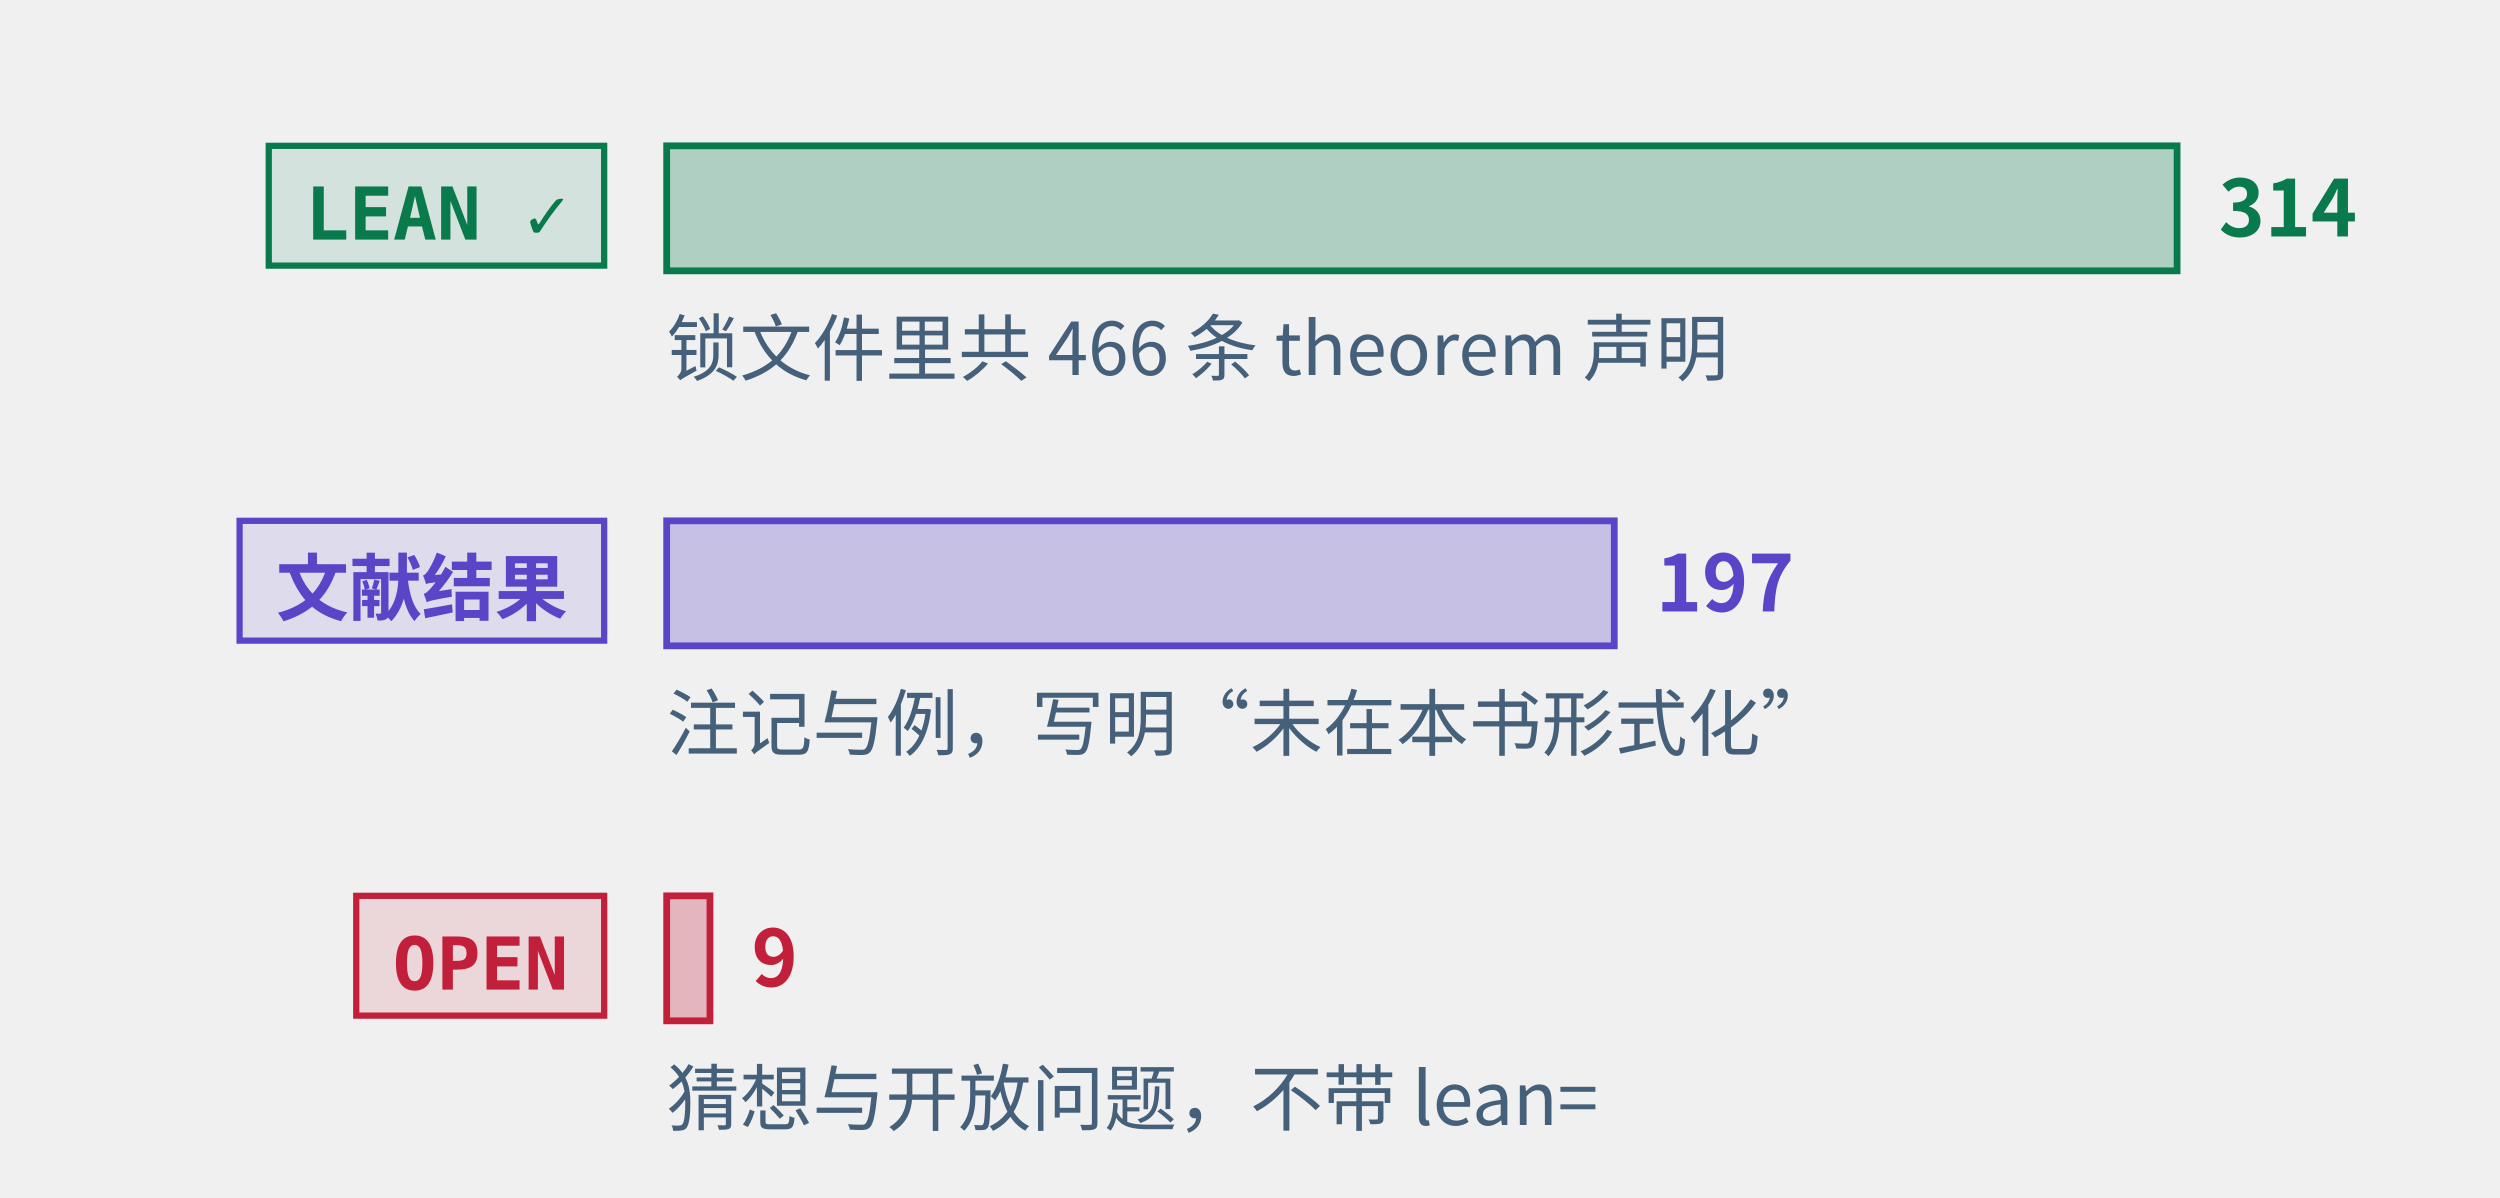
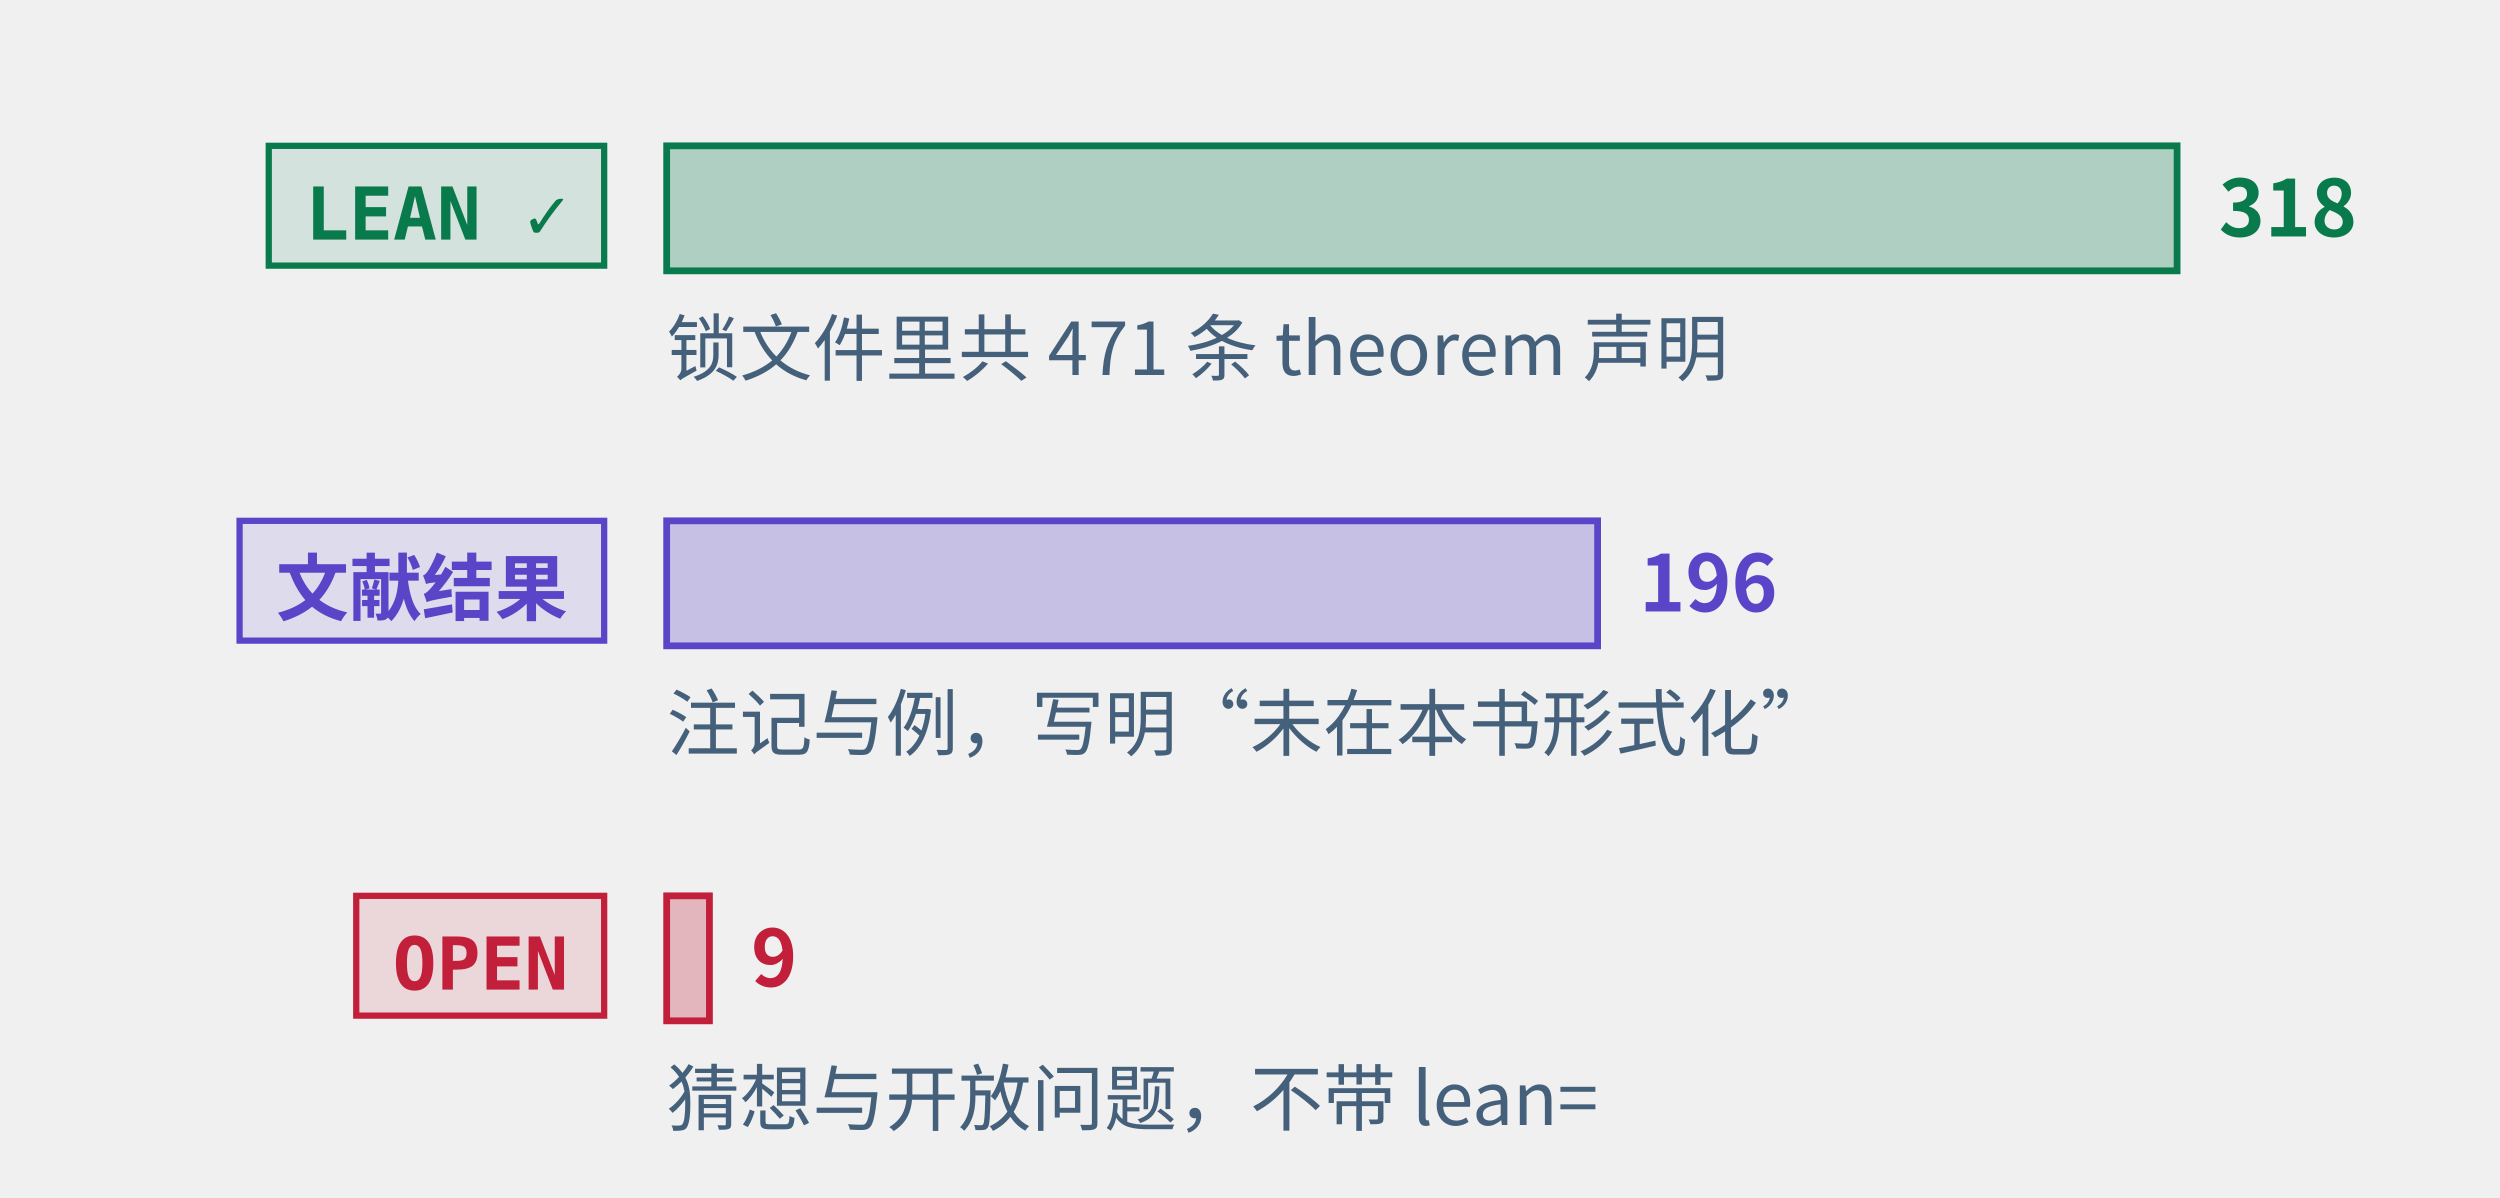
<svg xmlns="http://www.w3.org/2000/svg" class="tr-fig" data-tr-fig="prelude-three-tiers" data-lang="zh" viewBox="0 0 480 230" width="480" height="230" font-family="'Noto Sans SC', 'Noto Sans CJK SC', 'Source Sans 3', 'PingFang SC', 'Microsoft YaHei', system-ui, sans-serif" role="img" aria-label="三条横条，各配一个标签。最上面一条绿色，标签 LEAN ✓，是带 Lean 引用的定理、引理、命题与推论的条数，最长；中间一条紫色，标签“文献结果”，是标明文献结果的注记与例的条数；最下面一条红色，标签 OPEN，是开放猜想与开放问题的条数，很短。每条横条末端写着条数，绿色一条下面另注锁文件里 theorem 声明的条数。">
  <style>.ts-ink{stroke:#0b1622}.tf-ink{fill:#0b1622}.ts-dim{stroke:#45607a}.tf-dim{fill:#45607a}.ts-faint{stroke:#9db3c4}.tf-faint{fill:#9db3c4}.ts-edge{stroke:#b9d0dd}.tf-edge{fill:#b9d0dd}.ts-hot{stroke:#5f9bb5}.tf-hot{fill:#5f9bb5}.ts-bg{stroke:#ffffff}.tf-bg{fill:#ffffff}.ts-panel{stroke:#eef5f9}.tf-panel{fill:#eef5f9}.ts-sheet{stroke:#f7fbfd}.tf-sheet{fill:#f7fbfd}.ts-cyan{stroke:#007c8a}.tf-cyan{fill:#007c8a}.ts-magenta{stroke:#b0128f}.tf-magenta{fill:#b0128f}.ts-amber{stroke:#946200}.tf-amber{fill:#946200}.ts-violet{stroke:#5a45c8}.tf-violet{fill:#5a45c8}.ts-ok{stroke:#087a4c}.tf-ok{fill:#087a4c}.ts-warn{stroke:#c21f3a}.tf-warn{fill:#c21f3a}.ts-blue{stroke:#1d5fd0}.tf-blue{fill:#1d5fd0}.ts-orange{stroke:#b85410}.tf-orange{fill:#b85410}.ts-sigma{stroke:#28405a}.tf-sigma{fill:#28405a}@media (prefers-color-scheme:dark){.ts-ink{stroke:#d4efff}.tf-ink{fill:#d4efff}.ts-dim{stroke:#6f8ea5}.tf-dim{fill:#6f8ea5}.ts-faint{stroke:#34506a}.tf-faint{fill:#34506a}.ts-edge{stroke:#143049}.tf-edge{fill:#143049}.ts-hot{stroke:#1f5d7c}.tf-hot{fill:#1f5d7c}.ts-bg{stroke:#03060c}.tf-bg{fill:#03060c}.ts-panel{stroke:#07101b}.tf-panel{fill:#07101b}.ts-sheet{stroke:#050c16}.tf-sheet{fill:#050c16}.ts-cyan{stroke:#19f0ff}.tf-cyan{fill:#19f0ff}.ts-magenta{stroke:#ff2fd0}.tf-magenta{fill:#ff2fd0}.ts-amber{stroke:#ffc83d}.tf-amber{fill:#ffc83d}.ts-violet{stroke:#9d8cff}.tf-violet{fill:#9d8cff}.ts-ok{stroke:#46ffb2}.tf-ok{fill:#46ffb2}.ts-warn{stroke:#ff5064}.tf-warn{fill:#ff5064}.ts-blue{stroke:#2a7bff}.tf-blue{fill:#2a7bff}.ts-orange{stroke:#ff8a3c}.tf-orange{fill:#ff8a3c}.ts-sigma{stroke:#cfe3ff}.tf-sigma{fill:#cfe3ff}}</style>
  <rect x="51.6" y="28" width="64.4" height="23" class="ts-ok tf-ok" stroke-width="1.2" fill-opacity="0.12" />
  <text class="tf-ok tr-fig-mono" x="58.6" y="46" font-size="14" font-family="'JetBrains Mono', 'DejaVu Sans Mono', ui-monospace, Menlo, Consolas, monospace" font-weight="600">LEAN ✓</text>
  <rect x="128" y="28" width="290" height="24" class="ts-ok tf-ok" stroke-width="1.3" fill-opacity="0.28" />
-   <text class="tf-ok" x="426" y="45.4" font-size="15" font-weight="600">314</text>
+   <text class="tf-ok" x="426" y="45.4" font-size="15" font-weight="600">318</text>
  <rect x="46" y="100" width="70" height="23" class="ts-violet tf-violet" stroke-width="1.2" fill-opacity="0.12" />
  <text class="tf-violet tr-fig-mono" x="53" y="118" font-size="14" font-family="'JetBrains Mono', 'DejaVu Sans Mono', ui-monospace, Menlo, Consolas, monospace" font-weight="600">文献结果</text>
-   <rect x="128" y="100" width="181.94" height="24" class="ts-violet tf-violet" stroke-width="1.3" fill-opacity="0.28" />
-   <text class="tf-violet" x="317.94" y="117.4" font-size="15" font-weight="600">197</text>
+   <rect x="128" y="100" width="178.74" height="24" class="ts-violet tf-violet" stroke-width="1.3" fill-opacity="0.28" />
+   <text class="tf-violet" x="314.74" y="117.4" font-size="15" font-weight="600">196</text>
  <rect x="68.4" y="172" width="47.6" height="23" class="ts-warn tf-warn" stroke-width="1.2" fill-opacity="0.12" />
  <text class="tf-warn tr-fig-mono" x="75.4" y="190" font-size="14" font-family="'JetBrains Mono', 'DejaVu Sans Mono', ui-monospace, Menlo, Consolas, monospace" font-weight="600">OPEN</text>
-   <rect x="128" y="172" width="8.31" height="24" class="ts-warn tf-warn" stroke-width="1.3" fill-opacity="0.28" />
-   <text class="tf-warn" x="144.31" y="189.4" font-size="15" font-weight="600">9</text>
-   <text class="tf-dim" x="128" y="72" font-size="14">锁文件里共 466 条 theorem 声明</text>
+   <rect x="128" y="172" width="8.21" height="24" class="ts-warn tf-warn" stroke-width="1.3" fill-opacity="0.28" />
+   <text class="tf-warn" x="144.21" y="189.4" font-size="15" font-weight="600">9</text>
+   <text class="tf-dim" x="128" y="72" font-size="14">锁文件里共 471 条 theorem 声明</text>
  <text class="tf-dim" x="128" y="144" font-size="14">注记与例，写明“未在本书形式化”</text>
  <text class="tf-dim" x="128" y="216" font-size="14">猜想与开放问题，不带 lean=</text>
</svg>
